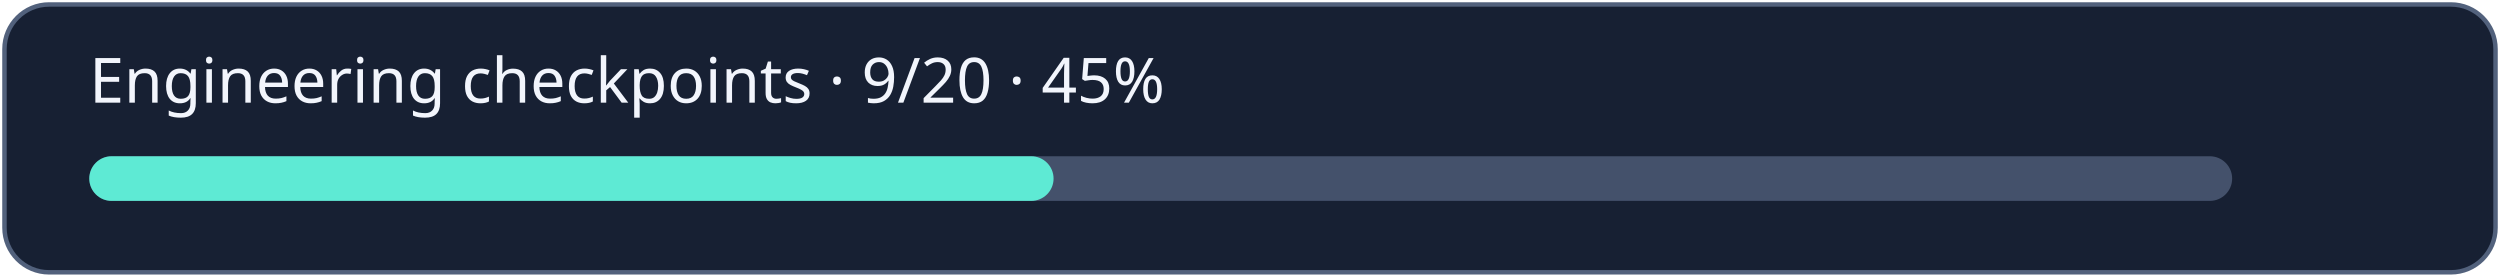
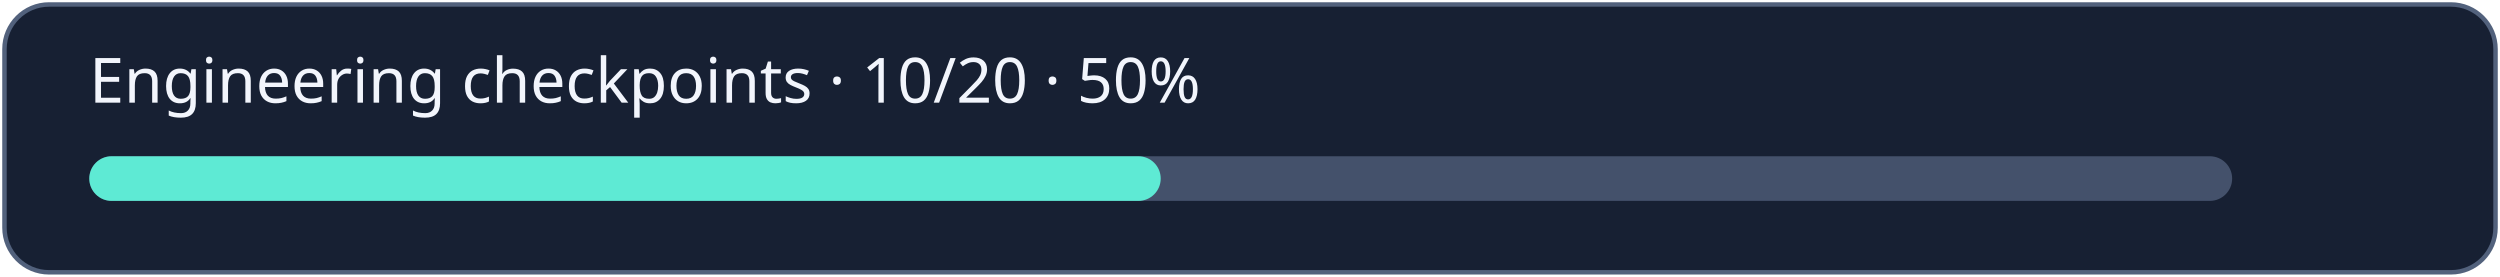
<svg xmlns="http://www.w3.org/2000/svg" width="560" height="62" viewBox="0 0 560 62" role="img" aria-labelledby="title desc">
  <rect x="1" y="1" width="558" height="60" rx="10" fill="#172033" stroke="#52617c" />
-   <text x="20" y="23" fill="#f2f5fc" font-family="sans-serif" font-size="14">Engineering checkpoints · 9/20 · 45%</text>
+   <text x="20" y="23" fill="#f2f5fc" font-family="sans-serif" font-size="14">Engineering checkpoints · 10/20 · 50%</text>
  <rect x="20" y="35" width="480" height="10" rx="5" fill="#44516b" />
-   <rect x="20" y="35" width="216" height="10" rx="5" fill="#5eead4" />
+   <rect x="20" y="35" width="240" height="10" rx="5" fill="#5eead4" />
</svg>
